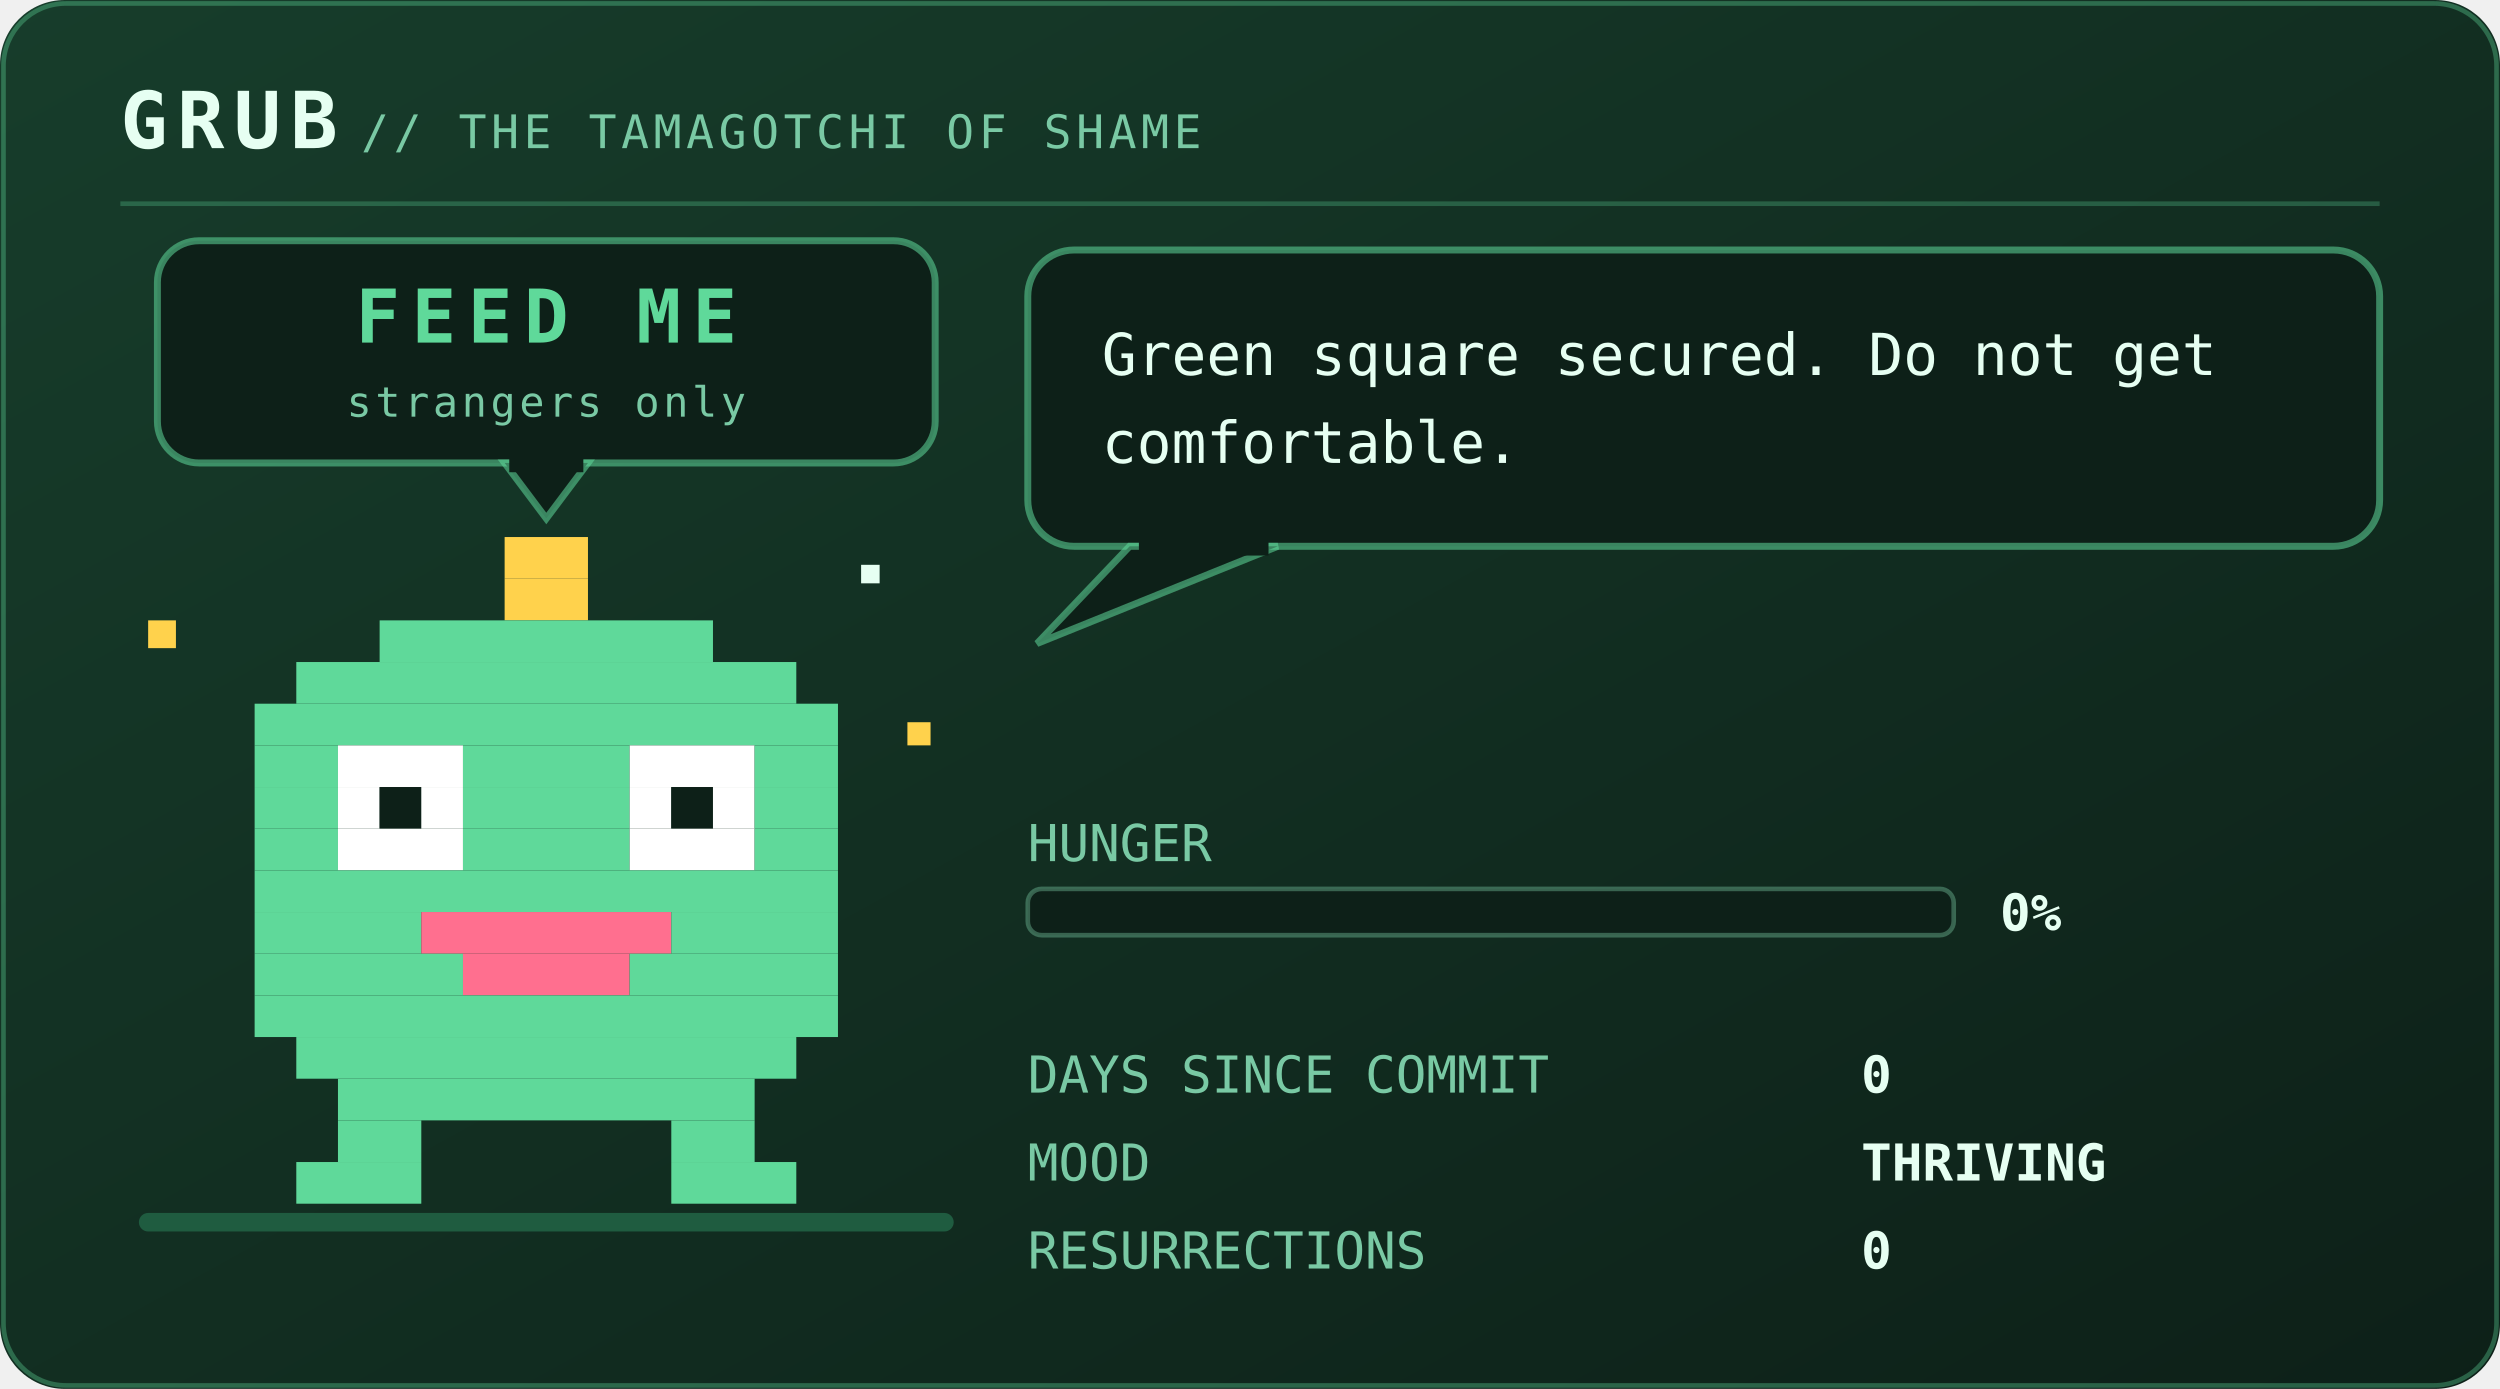
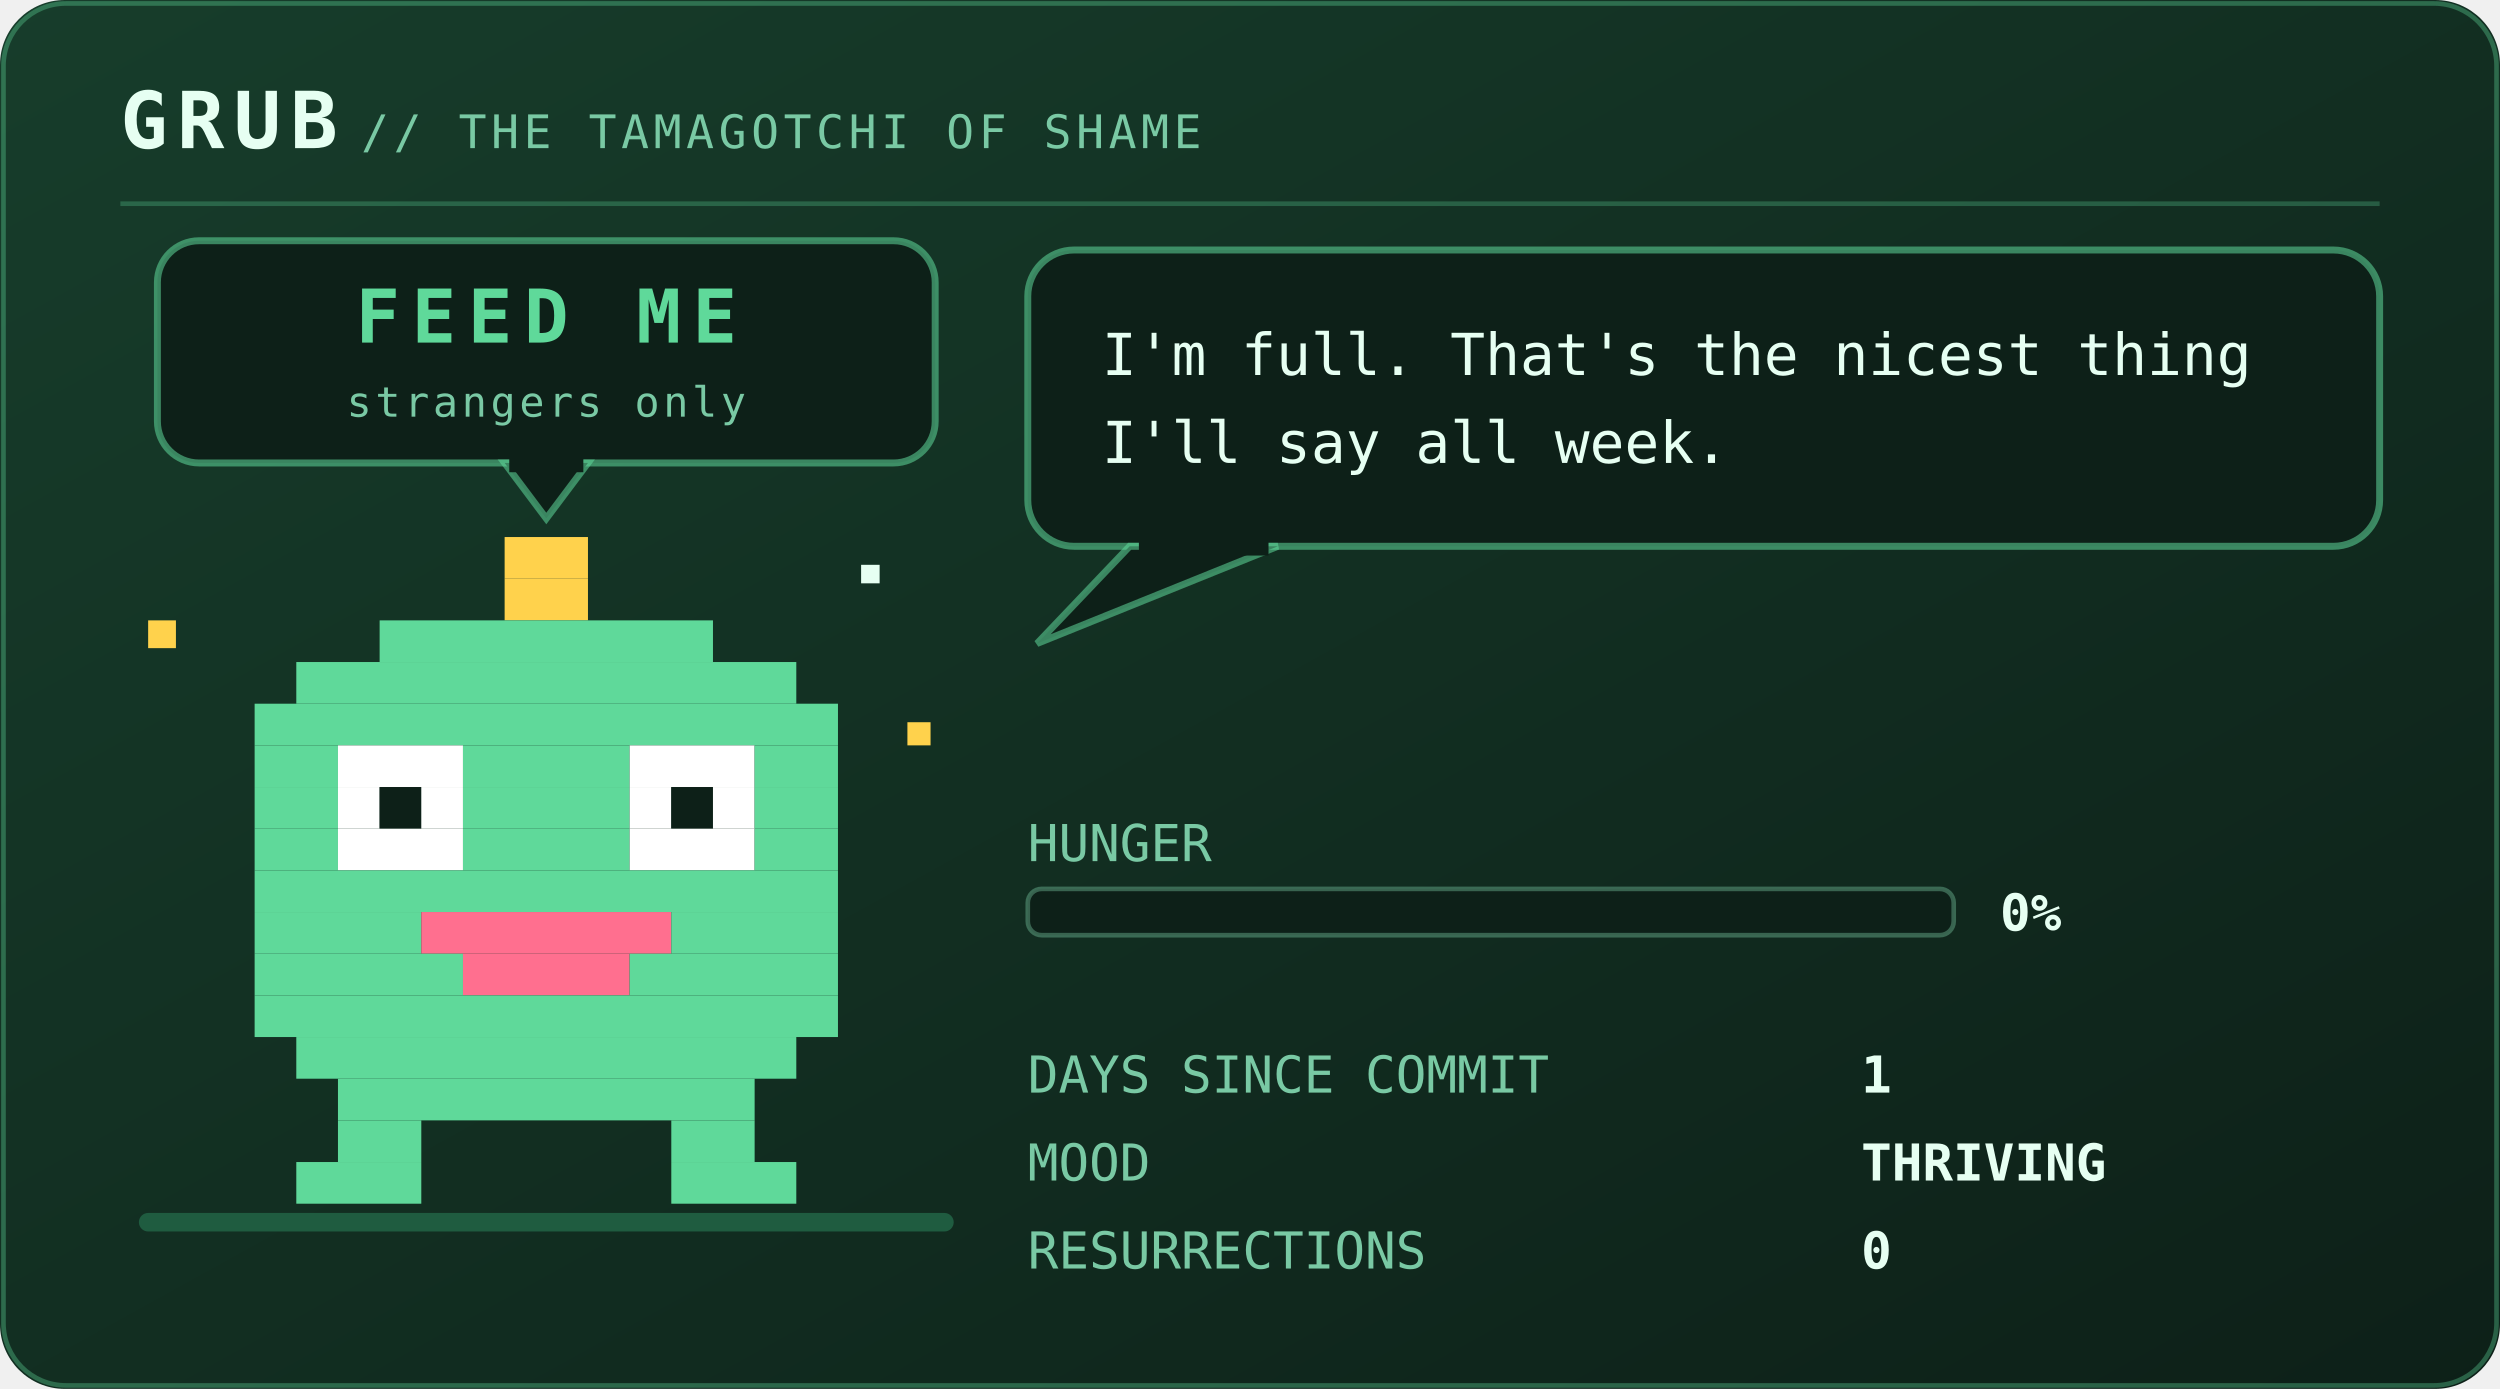
<svg xmlns="http://www.w3.org/2000/svg" viewBox="0 0 540 300" width="540" height="300" role="img" aria-labelledby="pett petd">
  <defs>
    <linearGradient id="petbg" x1="0" y1="0" x2="1" y2="1">
      <stop offset="0" stop-color="#173d2b" />
      <stop offset="1" stop-color="#0d2018" />
    </linearGradient>
  </defs>
  <style>
    .mono{font-family:ui-monospace,SFMono-Regular,Menlo,Consolas,"DejaVu Sans Mono",monospace}
    .brand{font-size:17px;font-weight:700;letter-spacing:2px;fill:#e6fff2}
    .sub{font-size:10px;letter-spacing:1px;fill:#79c9a4}
    .say{font-size:12.5px;fill:#e6fff2}
    .stat{font-size:11px;fill:#79c9a4}
    .val{font-size:11px;fill:#e6fff2;font-weight:700}
    .call{font-size:16px;font-weight:700;letter-spacing:2.5px;fill:#5fd99a}
    .callsub{font-size:9px;letter-spacing:0.8px;fill:#79c9a4}
    .who{font-weight:700;fill:#5fd99a}
    .lid{opacity:0;animation:blink 5.4s steps(1) infinite}
    .bubble{animation:breathe 3.2s ease-in-out infinite}
    .meter{animation:meterpulse 2.6s ease-in-out infinite}
    
    .spark{animation:twinkle 1.9s ease-in-out infinite}
    
    
    .plea{animation:bob 2.1s ease-in-out infinite}
    .beat{animation:beat 2.1s ease-in-out infinite}
    @keyframes bob{0%,100%{transform:translateY(0)}50%{transform:translateY(-5px)}}
    @keyframes beat{0%,100%{opacity:1}50%{opacity:.25}}
    @keyframes blink{0%,93%{opacity:0}94%,97%{opacity:1}98%,100%{opacity:0}}
    @keyframes breathe{0%,100%{opacity:1}50%{opacity:.86}}
    @keyframes meterpulse{0%,100%{opacity:1}50%{opacity:.6}}
    @keyframes tear{0%,100%{opacity:0;transform:translateX(0)}12%{opacity:.55;transform:translateX(-4px)}18%{opacity:0}61%{opacity:.4;transform:translateX(5px)}67%{opacity:0}}
    @keyframes desat{0%,100%{filter:saturate(.35)}50%{filter:saturate(0) contrast(1.25)}}
    @keyframes twinkle{0%,100%{opacity:.25}50%{opacity:1}}
    @keyframes flash{0%{opacity:.8}100%{opacity:0}}
    @keyframes spin{to{transform:rotate(360deg)}}
</style>
  <rect width="540" height="300" rx="14" fill="url(#petbg)" />
  <rect x="0.75" y="0.75" width="538.5" height="298.5" rx="13.5" fill="none" stroke="#5fd99a" stroke-opacity="0.35" />
  <text class="mono brand" x="26" y="32">GRUB</text>
  <text class="mono sub" x="78" y="32">// THE TAMAGOTCHI OF SHAME</text>
  <line x1="26" y1="44" x2="514" y2="44" stroke="#5fd99a" stroke-opacity="0.28" />
  <rect x="30" y="262" width="176" height="4" rx="2" fill="#1f5c40" />
  <g class="plea">
    <rect x="34" y="52" width="168" height="48" rx="9" fill="#0d2018" stroke="#5fd99a" stroke-opacity="0.55" stroke-width="1.5" />
    <path d="M109 100 L127 100 L118 112 Z" fill="#0d2018" stroke="#5fd99a" stroke-opacity="0.55" stroke-width="1.5" />
    <rect x="110" y="98" width="16" height="4" fill="#0d2018" />
    <text class="mono call" x="118" y="74" text-anchor="middle" font-size="16.0">FEED ME</text>
    <text class="mono callsub beat" x="118" y="90" text-anchor="middle" font-size="9.0">strangers only</text>
  </g>
  <g transform="translate(46 116)">
    <g>
      <g>
        <g>
          <animateTransform attributeName="transform" type="translate" values="0 0; 0 -7; 0 0" keyTimes="0;0.5;1" dur="1.5s" repeatCount="indefinite" calcMode="spline" keySplines="0.4 0 0.2 1; 0.4 0 0.2 1" additive="sum" />
          <rect x="63" y="0" width="18" height="9" fill="#ffd24c" />
          <rect x="63" y="9" width="18" height="9" fill="#ffd24c" />
          <rect x="36" y="18" width="72" height="9" fill="#5fd99a" />
          <rect x="18" y="27" width="108" height="9" fill="#5fd99a" />
          <rect x="9" y="36" width="126" height="9" fill="#5fd99a" />
          <rect x="9" y="45" width="18" height="9" fill="#5fd99a" />
          <rect x="27" y="45" width="27" height="9" fill="#ffffff" />
          <rect x="54" y="45" width="36" height="9" fill="#5fd99a" />
          <rect x="90" y="45" width="27" height="9" fill="#ffffff" />
          <rect x="117" y="45" width="18" height="9" fill="#5fd99a" />
          <rect x="9" y="54" width="18" height="9" fill="#5fd99a" />
          <rect x="27" y="54" width="9" height="9" fill="#ffffff" />
          <rect x="36" y="54" width="9" height="9" fill="#0d2018" />
          <rect x="45" y="54" width="9" height="9" fill="#ffffff" />
          <rect x="54" y="54" width="36" height="9" fill="#5fd99a" />
          <rect x="90" y="54" width="9" height="9" fill="#ffffff" />
          <rect x="99" y="54" width="9" height="9" fill="#0d2018" />
          <rect x="108" y="54" width="9" height="9" fill="#ffffff" />
          <rect x="117" y="54" width="18" height="9" fill="#5fd99a" />
          <rect x="9" y="63" width="18" height="9" fill="#5fd99a" />
          <rect x="27" y="63" width="27" height="9" fill="#ffffff" />
          <rect x="54" y="63" width="36" height="9" fill="#5fd99a" />
          <rect x="90" y="63" width="27" height="9" fill="#ffffff" />
          <rect x="117" y="63" width="18" height="9" fill="#5fd99a" />
          <rect x="9" y="72" width="126" height="9" fill="#5fd99a" />
          <rect x="9" y="81" width="36" height="9" fill="#5fd99a" />
          <rect x="45" y="81" width="54" height="9" fill="#ff6f8f" />
          <rect x="99" y="81" width="36" height="9" fill="#5fd99a" />
          <rect x="9" y="90" width="45" height="9" fill="#5fd99a" />
          <rect x="54" y="90" width="36" height="9" fill="#ff6f8f" />
          <rect x="90" y="90" width="45" height="9" fill="#5fd99a" />
          <rect x="9" y="99" width="126" height="9" fill="#5fd99a" />
          <rect x="18" y="108" width="108" height="9" fill="#5fd99a" />
          <rect x="27" y="117" width="90" height="9" fill="#5fd99a" />
          <rect x="27" y="126" width="18" height="9" fill="#5fd99a" />
          <rect x="99" y="126" width="18" height="9" fill="#5fd99a" />
          <rect x="18" y="135" width="27" height="9" fill="#5fd99a" />
          <rect x="99" y="135" width="27" height="9" fill="#5fd99a" />
          <rect class="lid" x="27" y="45" width="27" height="27" fill="#5fd99a" />
          <rect class="lid" x="90" y="45" width="27" height="27" fill="#5fd99a" />
          <g class="spark">
            <rect x="-14" y="18" width="6" height="6" fill="#ffd24c" />
            <rect x="150" y="40" width="5" height="5" fill="#ffd24c" />
            <rect x="140" y="6" width="4" height="4" fill="#e6fff2" />
          </g>
        </g>
      </g>
    </g>
  </g>
  <g class="bubble">
    <rect x="222" y="54" width="292" height="64" rx="10" fill="#0d2018" stroke="#5fd99a" stroke-opacity="0.55" stroke-width="1.5" />
    <path d="M244 118 L224 139 L276 118 Z" fill="#0d2018" stroke="#5fd99a" stroke-opacity="0.55" stroke-width="1.5" />
    <rect x="246" y="116" width="28" height="4" fill="#0d2018" />
-     <text class="mono say" x="238" y="81">Green square secured. Do not get</text>
-     <text class="mono say" x="238" y="100">comfortable.</text>
+     <text class="mono say" x="238" y="81">I'm full. That's the nicest thing</text>
+     <text class="mono say" x="238" y="100">I'll say all week.</text>
  </g>
  <text class="mono stat" x="222" y="186">HUNGER</text>
  <rect x="222" y="192" width="200" height="10" rx="3" fill="#0d2018" stroke="#79c9a4" stroke-opacity="0.4" />
  <text class="mono val" x="432" y="201">0%</text>
  <text class="mono stat" x="222" y="236">DAYS SINCE COMMIT</text>
-   <text class="mono val" x="402" y="236">0</text>
+   <text class="mono val" x="402" y="236">1</text>
  <text class="mono stat" x="222" y="255">MOOD</text>
  <text class="mono val" x="402" y="255">THRIVING</text>
  <text class="mono stat" x="222" y="274">RESURRECTIONS</text>
  <text class="mono val" x="402" y="274">0</text>
</svg>
